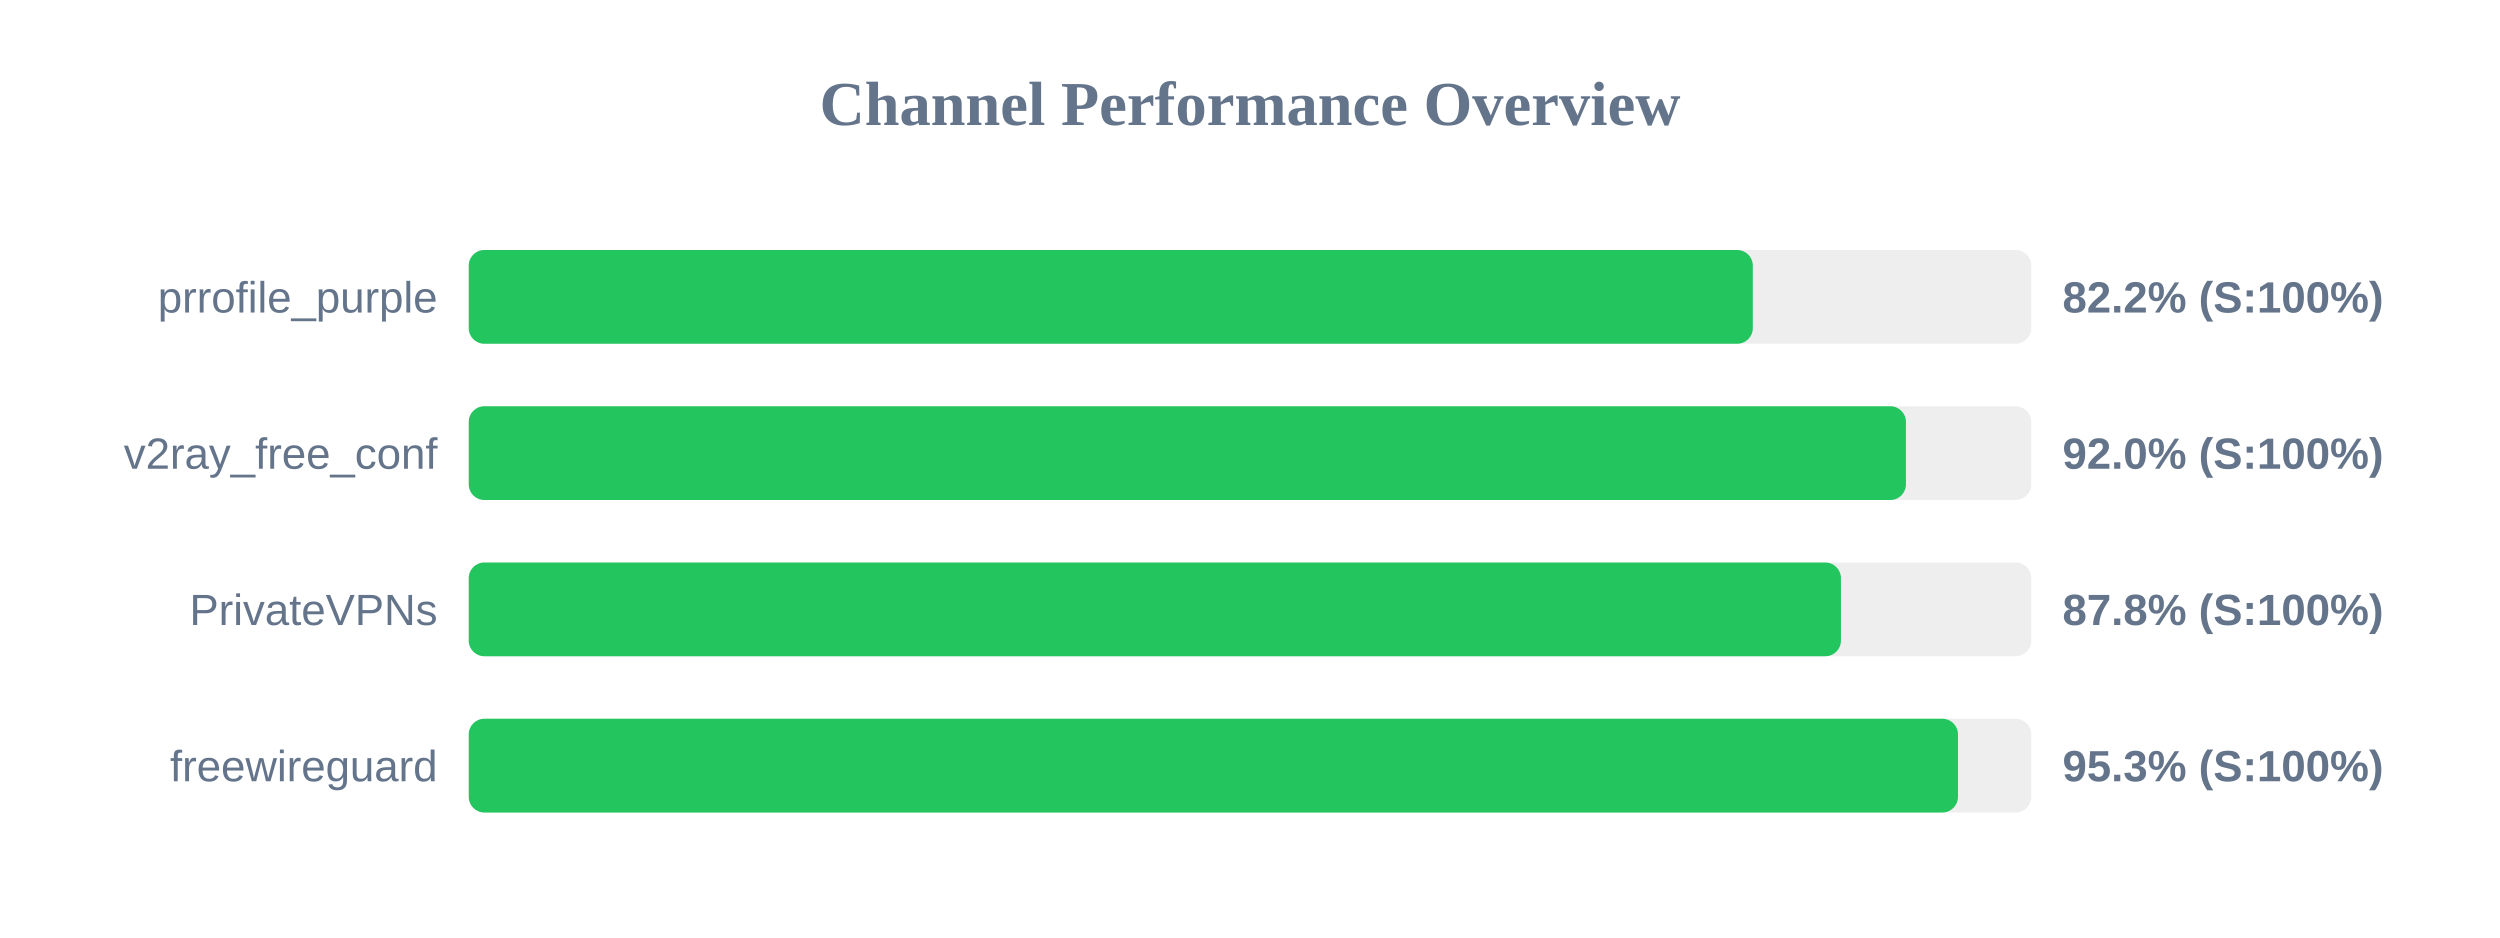
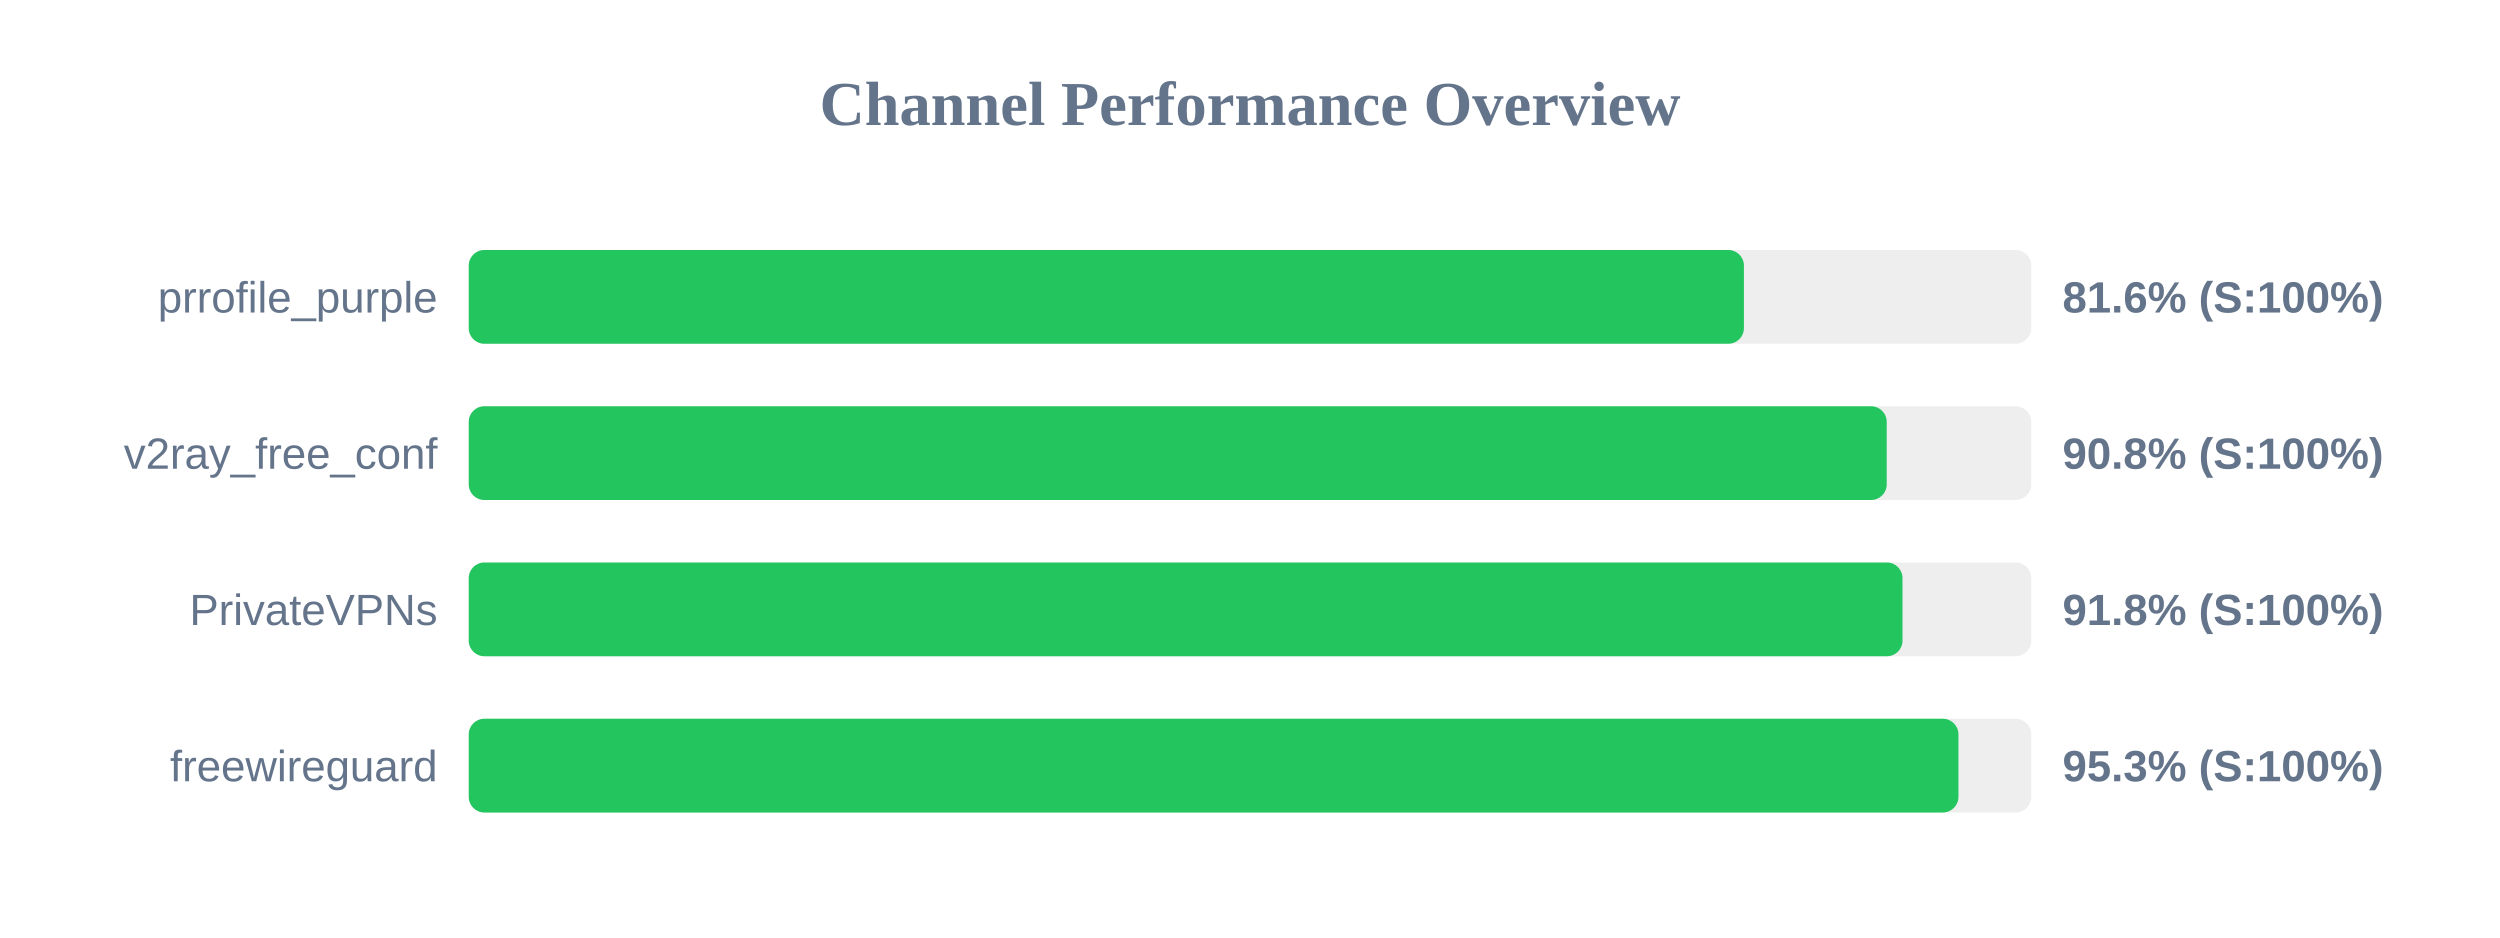
<svg xmlns="http://www.w3.org/2000/svg" width="800" height="300" version="1.1">
  <style>
        .row { font: 14px Arial; fill: #64748b; }
        .score { font: bold 14px Arial; fill: #64748b; }
    </style>
  <text x="400" y="40" text-anchor="middle" font-size="20px" font-weight="bold" fill="#64748b">Channel Performance Overview</text>
  <rect x="150" y="80" width="500" height="30" fill="#eee" rx="5" />
-   <rect x="150" y="80" width="410.9" height="30" fill="#22c55e" rx="5" />
+   <rect x="150" y="80" width="408.05" height="30" fill="#22c55e" rx="5" />
  <text x="140" y="100" text-anchor="end" class="row">prrofile_purple</text>
-   <text x="660" y="100" text-anchor="start" class="score">82.2% (S:100%)</text>
+   <text x="660" y="100" text-anchor="start" class="score">81.6% (S:100%)</text>
  <rect x="150" y="130" width="500" height="30" fill="#eee" rx="5" />
-   <rect x="150" y="130" width="459.9" height="30" fill="#22c55e" rx="5" />
+   <rect x="150" y="130" width="453.75" height="30" fill="#22c55e" rx="5" />
  <text x="140" y="150" text-anchor="end" class="row">v2ray_free_conf</text>
-   <text x="660" y="150" text-anchor="start" class="score">92.0% (S:100%)</text>
+   <text x="660" y="150" text-anchor="start" class="score">90.8% (S:100%)</text>
  <rect x="150" y="180" width="500" height="30" fill="#eee" rx="5" />
-   <rect x="150" y="180" width="439.1" height="30" fill="#22c55e" rx="5" />
+   <rect x="150" y="180" width="458.8" height="30" fill="#22c55e" rx="5" />
  <text x="140" y="200" text-anchor="end" class="row">PrivateVPNs</text>
-   <text x="660" y="200" text-anchor="start" class="score">87.8% (S:100%)</text>
+   <text x="660" y="200" text-anchor="start" class="score">91.8% (S:100%)</text>
  <rect x="150" y="230" width="500" height="30" fill="#eee" rx="5" />
-   <rect x="150" y="230" width="476.55" height="30" fill="#22c55e" rx="5" />
+   <rect x="150" y="230" width="476.7" height="30" fill="#22c55e" rx="5" />
  <text x="140" y="250" text-anchor="end" class="row">freewireguard</text>
  <text x="660" y="250" text-anchor="start" class="score">95.3% (S:100%)</text>
</svg>
